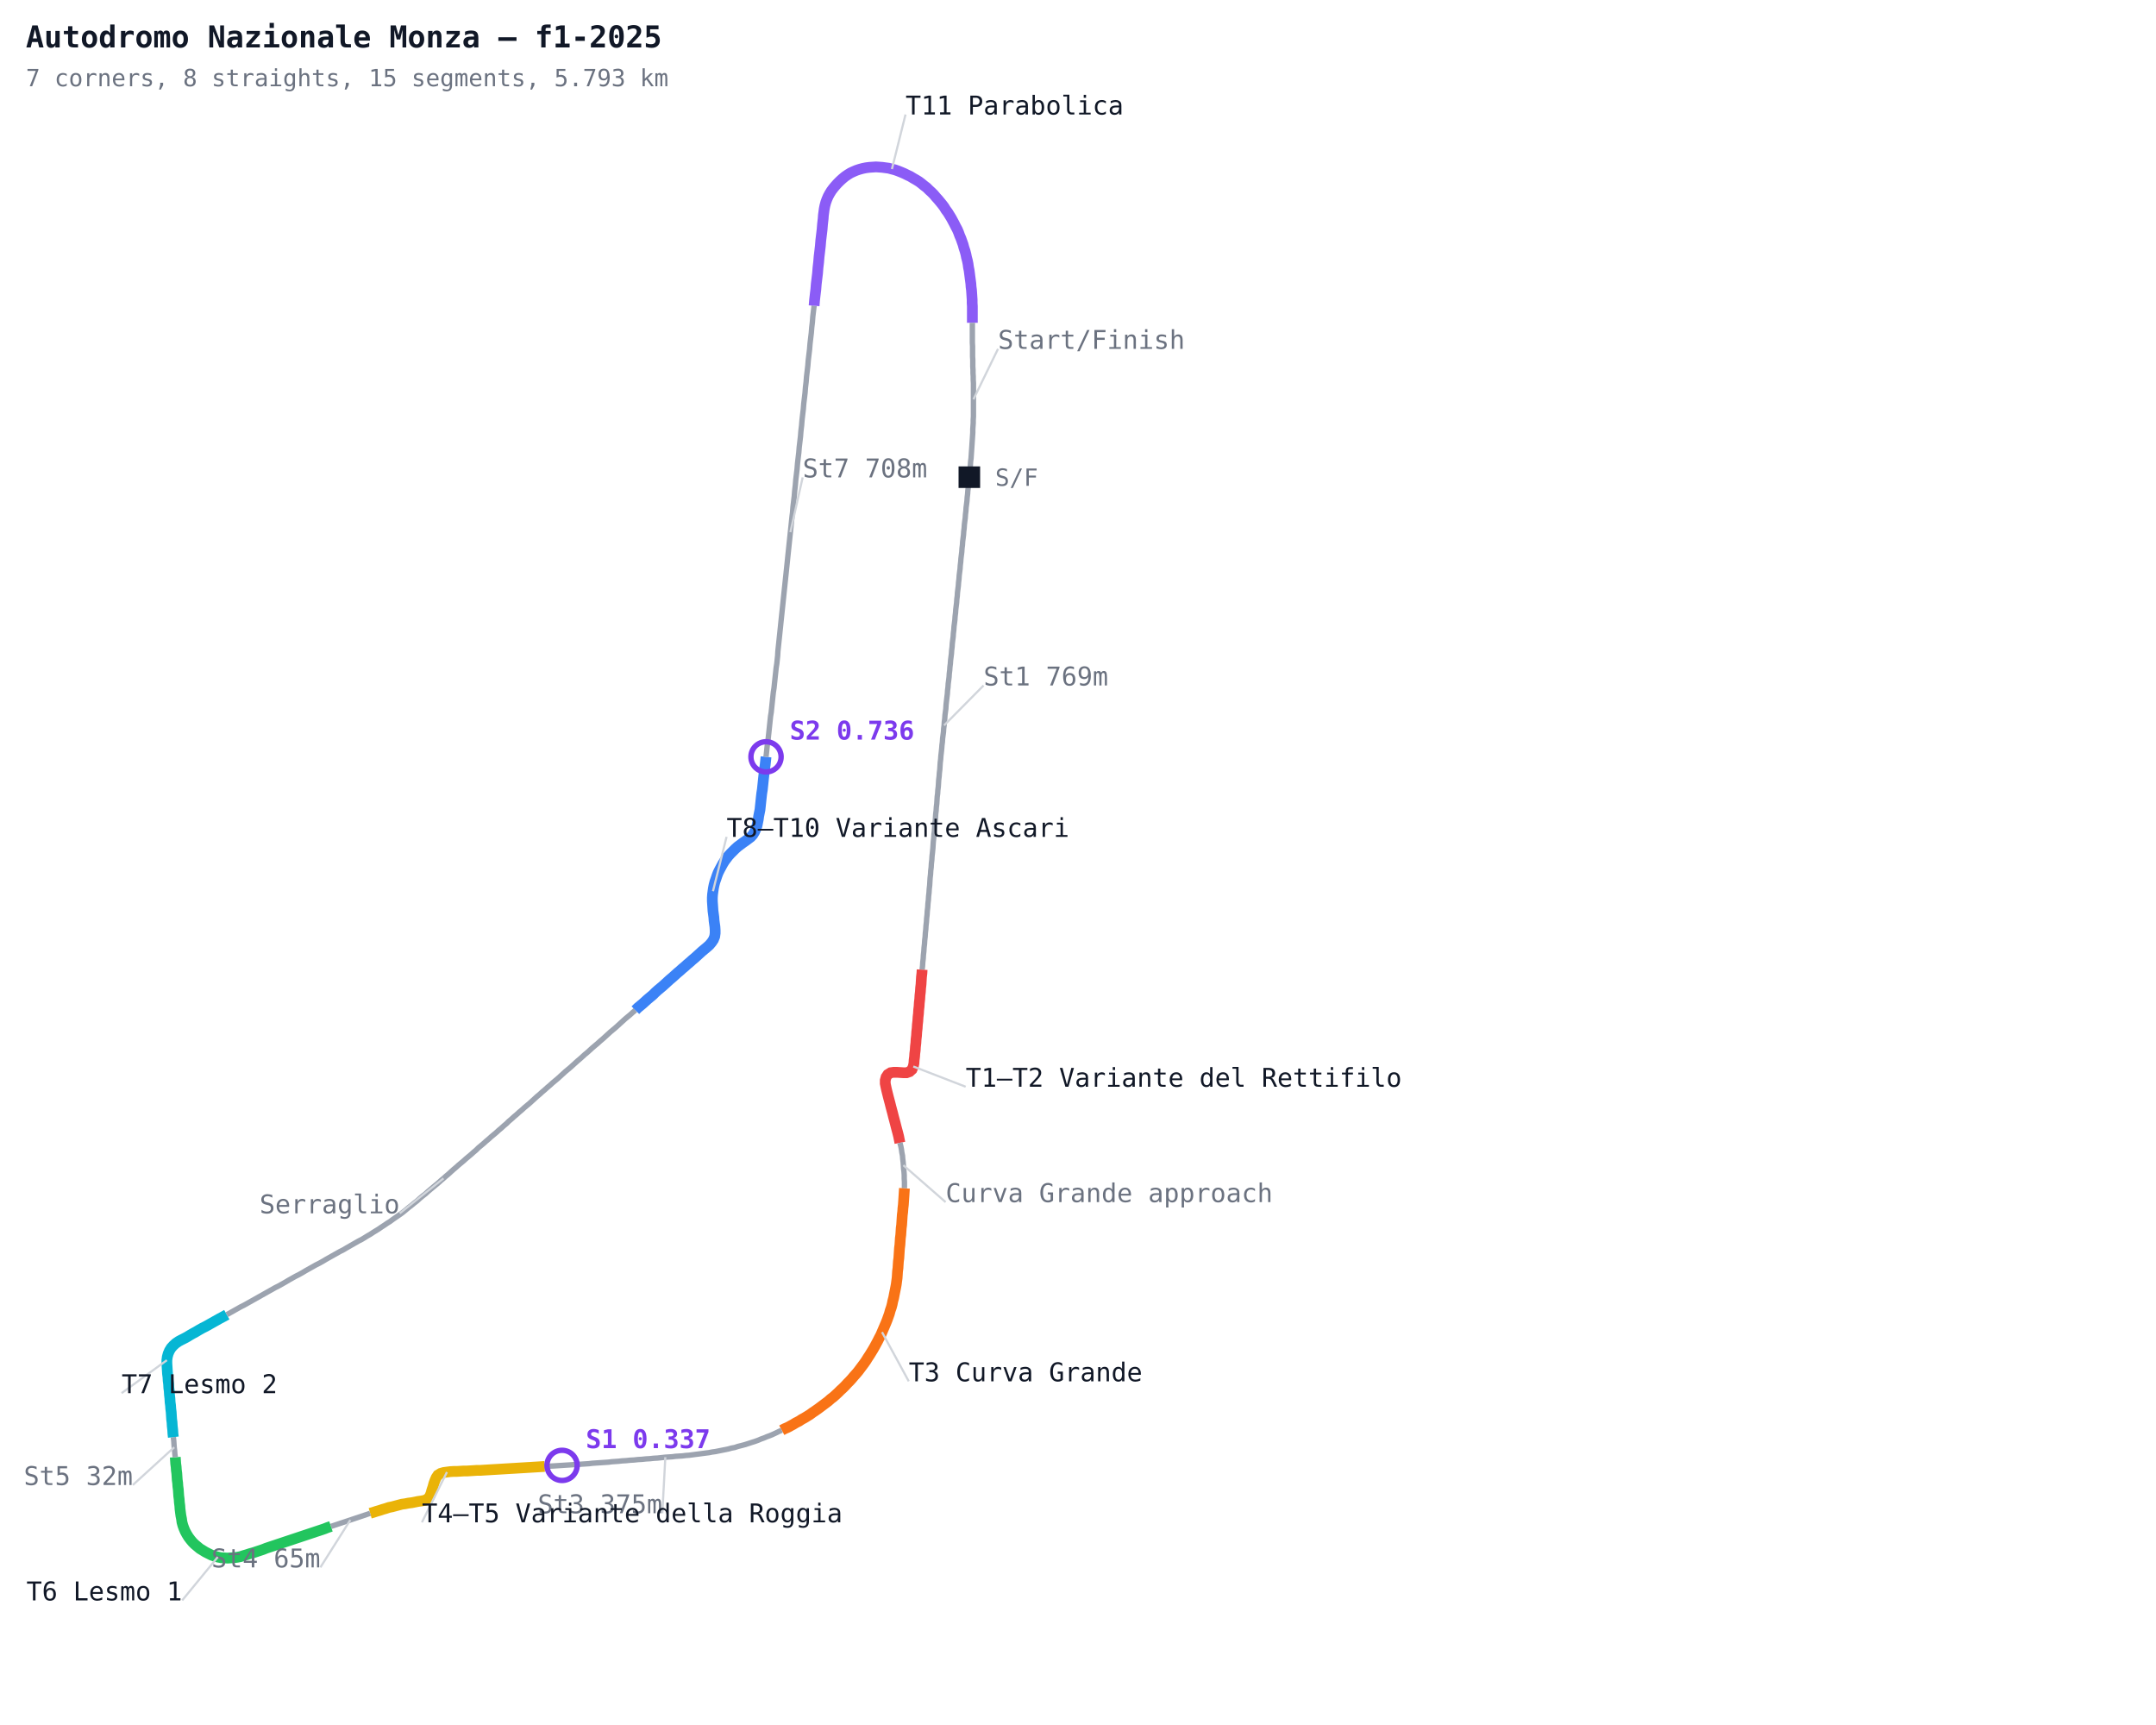
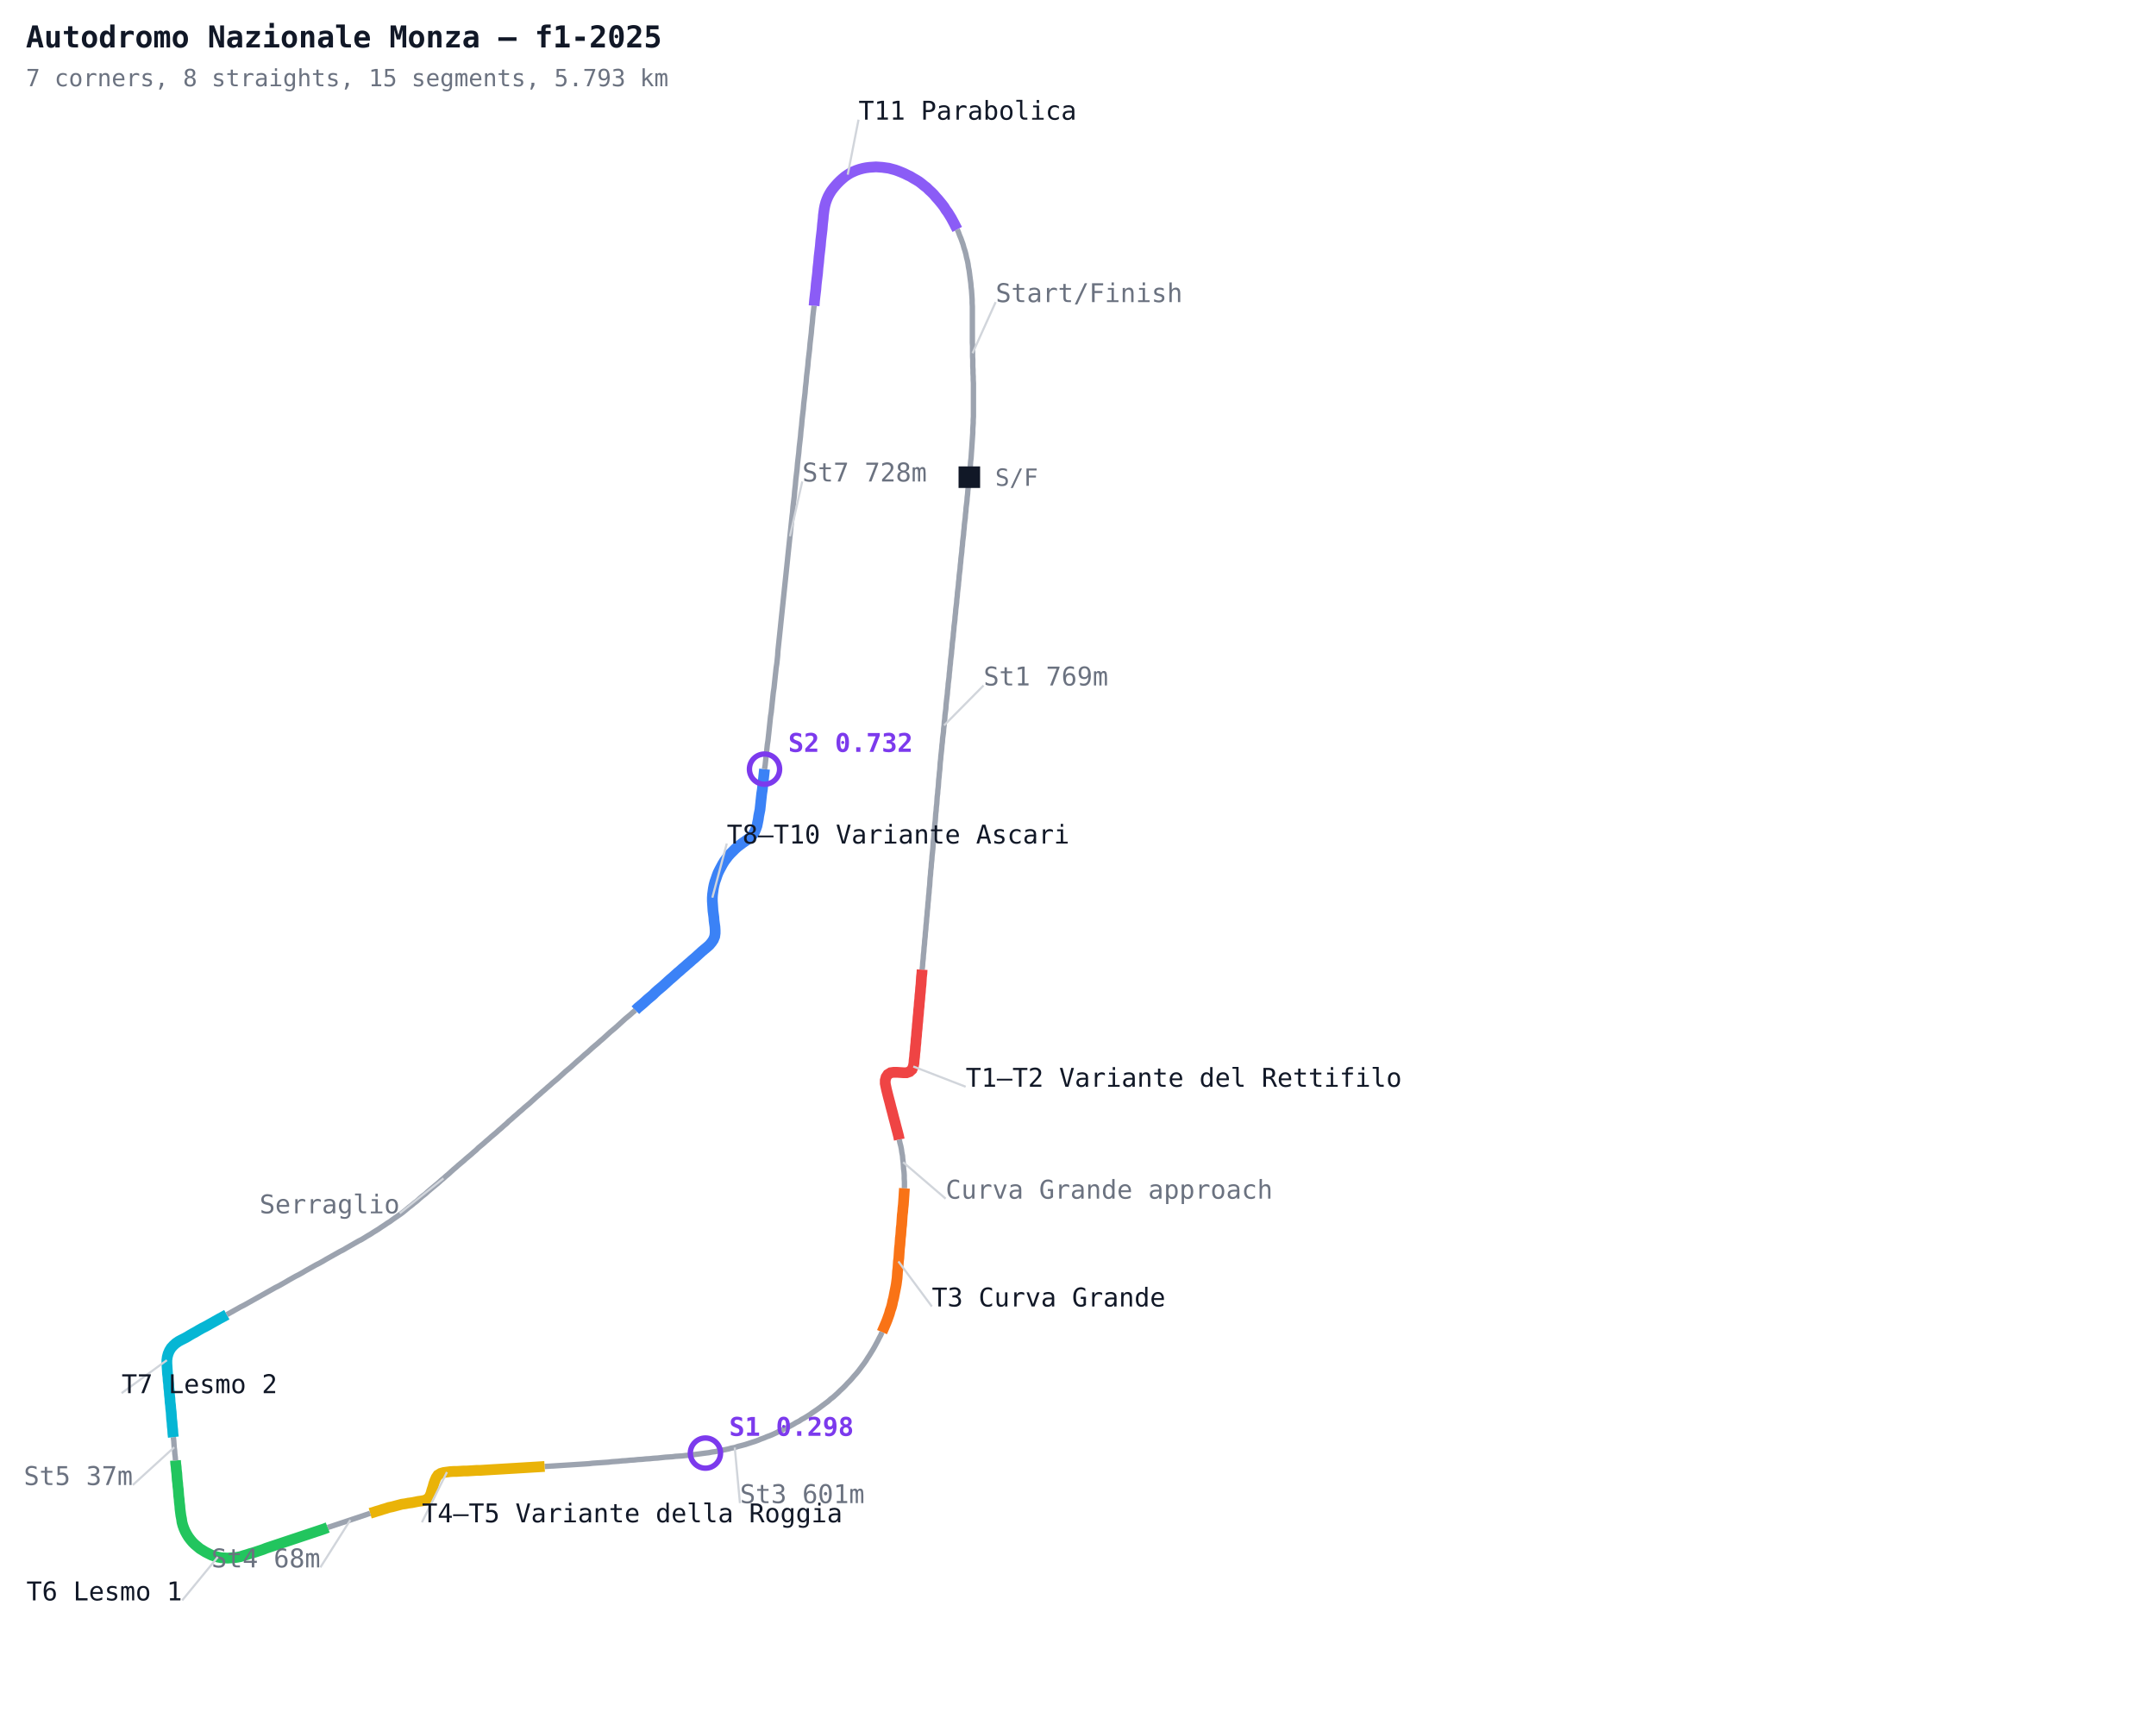
<svg xmlns="http://www.w3.org/2000/svg" width="1000" height="800" viewBox="0 0 1000 800">
  <defs>
    <style>
      .name { font-family: monospace; font-size: 12px; }
      .sector { font-family: monospace; font-size: 12px; fill: #7c3aed; font-weight: bold; }
      .title { font-family: monospace; font-size: 14px; fill: #111827; font-weight: bold; }
      .sub { font-family: monospace; font-size: 11px; fill: #6b7280; }
    </style>
  </defs>
  <rect width="1000" height="800" fill="#ffffff" />
  <polyline fill="none" stroke="#9ca3af" stroke-width="2.5" points="449.6,221.3 449.4,222.8 449.3,224.4 449.1,226.0 448.9,227.6 448.8,229.1 448.6,230.7 448.5,232.3 448.3,233.9 448.1,235.4 448.0,237.0 447.8,238.6 447.7,240.2 447.5,241.7 447.3,243.3 447.2,244.9 447.0,246.5 446.9,248.0 446.7,249.6 446.5,251.2 446.4,252.8 446.2,254.3 446.1,255.9 445.9,257.5 445.7,259.1 445.6,260.6 445.4,262.2 445.3,263.8 445.1,265.3 444.9,266.9 444.8,268.5 444.6,270.1 444.5,271.6 444.3,273.2 444.1,274.8 444.0,276.4 443.8,277.9 443.7,279.5 443.5,281.1 443.3,282.7 443.2,284.2 443.0,285.8 442.9,287.4 442.7,289.0 442.5,290.5 442.4,292.1 442.2,293.7 442.1,295.3 441.9,296.8 441.7,298.4 441.6,300.0 441.4,301.6 441.3,303.1 441.1,304.7 440.9,306.3 440.8,307.8 440.6,309.3 440.5,310.8 440.3,312.4 440.2,314.0 440.0,315.6 439.8,317.1 439.7,318.7 439.5,320.2 439.4,321.8 439.2,323.4 439.0,325.1 438.8,326.9 438.7,328.7 438.5,330.2 438.3,331.7 438.2,333.3 438.0,334.8 437.9,336.4 437.7,337.9 437.6,339.5 437.4,341.0 437.2,342.5 437.1,344.1 436.9,345.6 436.8,347.0 436.6,348.9 436.4,350.6 436.3,352.1 436.1,353.7 436.0,355.3 435.9,356.9 435.7,358.5 435.6,360.0 435.4,361.6 435.3,363.2 435.2,364.8 435.0,366.4 434.9,368.0 434.7,369.5 434.6,371.1 434.5,372.7 434.3,374.3 434.2,375.9 434.0,377.5 433.9,379.1 433.8,380.6 433.6,382.2 433.5,383.8 433.4,385.4 433.2,387.0 433.1,388.6 432.9,390.2 432.8,391.7 432.7,393.3 432.5,395.4 432.3,397.1 432.2,398.8 432.0,400.5 431.9,402.2 431.7,403.8 431.6,405.5 431.4,407.2 431.3,408.9 431.2,410.6 431.0,412.3 430.9,414.0 430.7,415.7 430.6,417.4 430.4,419.1 430.3,420.8 430.1,422.5 430.0,424.2 429.8,425.9 429.7,427.6 429.5,429.3 429.4,431.0 429.2,432.7 429.1,434.4 428.9,436.1 428.8,437.8 428.6,439.5 428.5,441.2 428.3,442.9 428.2,444.6 428.0,446.3 427.9,448.0 427.7,449.7" />
-   <polyline fill="none" stroke="#ef4444" stroke-width="5" points="427.7,449.7 427.6,451.4 427.4,453.1 427.3,454.8 427.2,456.5 427.0,458.2 426.9,459.9 426.7,461.6 426.6,463.3 426.4,465.0 426.3,466.7 426.1,468.4 426.0,470.1 425.8,471.8 425.7,473.5 425.5,475.2 425.4,476.9 425.2,478.6 425.1,480.3 424.9,482.0 424.8,483.7 424.6,485.4 424.5,487.1 424.3,488.6 424.2,490.1 424.0,491.6 423.9,493.1 423.6,494.6 423.0,496.0 421.9,497.0 420.5,497.5 419.0,497.5 417.5,497.4 416.0,497.3 414.5,497.3 413.1,497.5 411.8,498.3 411.0,499.5 410.6,501.0 410.6,502.5 410.9,504.0 411.2,505.4 411.6,507.0 412.0,508.6 412.4,510.1 412.8,511.6 413.2,513.2 413.6,514.7 414.0,516.2 414.4,517.8 414.8,519.3 415.2,520.8 415.6,522.4 416.0,523.9 416.4,525.4 416.8,527.0 417.1,528.5 417.4,530.0" />
-   <polyline fill="none" stroke="#9ca3af" stroke-width="2.5" points="417.4,530.0 417.8,531.5 418.1,533.0 418.3,534.5 418.6,536.0 418.7,537.4 418.9,539.0 419.0,540.4 419.1,542.0 419.3,543.5 419.4,545.0 419.4,546.6 419.5,548.1 419.5,549.6 419.5,551.1" />
-   <polyline fill="none" stroke="#f97316" stroke-width="5" points="419.5,551.1 419.4,552.6 419.3,554.2 419.2,555.7 419.1,557.2 419.0,558.7 418.8,560.4 418.7,561.9 418.5,563.5 418.4,565.0 418.3,566.6 418.2,568.1 418.0,569.6 417.9,571.2 417.8,572.7 417.6,574.2 417.5,575.8 417.4,577.3 417.2,578.9 417.1,580.4 417.0,581.9 416.9,583.5 416.7,585.0 416.6,586.5 416.5,588.1 416.3,589.6 416.2,591.2 416.1,592.7 415.9,594.2 415.7,595.7 415.4,597.3 415.1,598.8 414.8,600.3 414.5,601.9 414.1,603.4 413.8,604.9 413.4,606.4 412.9,607.8 412.5,609.3 412.0,610.7 411.5,612.1 410.9,613.6 410.3,615.0 409.7,616.4 409.1,617.8 408.5,619.2 407.8,620.5 407.1,621.9 406.4,623.2 405.7,624.5 404.9,625.9 404.1,627.2 403.3,628.5 402.5,629.7 401.7,631.0 400.8,632.3 399.9,633.5 399.0,634.7 398.1,635.9 397.1,637.1 396.1,638.2 395.1,639.4 394.1,640.5 393.0,641.6 392.0,642.7 390.9,643.8 389.8,644.8 388.7,645.9 387.6,646.9 386.5,647.9 385.3,648.8 384.2,649.8 383.0,650.7 381.8,651.6 380.6,652.5 379.4,653.4 378.1,654.3 376.9,655.1 375.7,656.0 374.4,656.8 373.1,657.6 371.8,658.3 370.6,659.1 369.2,659.8 367.9,660.6 366.6,661.3 365.3,662.0 363.9,662.6 362.6,663.3" />
-   <polyline fill="none" stroke="#9ca3af" stroke-width="2.5" points="362.6,663.3 361.2,663.9 359.8,664.6 358.5,665.2 357.1,665.8 355.7,666.3 354.3,666.9 352.9,667.4 351.5,668.0 350.1,668.5 348.5,669.0 347.0,669.5 345.4,670.0 343.9,670.4 342.3,670.8 340.8,671.3 339.2,671.6 337.8,672.0 336.3,672.3 334.8,672.6 333.3,672.9 331.8,673.2 330.3,673.4 328.8,673.7 327.2,673.9 325.7,674.1 324.2,674.3 322.6,674.5 321.1,674.7 319.6,674.9 318.1,675.0 316.5,675.2 314.9,675.3 313.3,675.4 311.8,675.6 310.2,675.7 308.6,675.8 306.8,676.0 305.0,676.2 303.2,676.3 301.4,676.5 299.6,676.6 297.7,676.8 295.9,676.9 294.1,677.1 292.3,677.2 290.4,677.4 288.6,677.5 286.8,677.7 285.3,677.8 283.8,677.9 282.3,678.1 280.8,678.2 279.3,678.3 277.8,678.4 276.3,678.5 274.8,678.6 273.2,678.8 271.7,678.9 270.2,679.0 268.6,679.1 267.0,679.2 265.5,679.3 263.9,679.4 262.3,679.5 260.7,679.6 259.1,679.7 257.5,679.8 255.9,679.9 254.3,680.0 252.6,680.1" />
+   <polyline fill="none" stroke="#ef4444" stroke-width="5" points="427.7,449.7 427.6,451.4 427.4,453.1 427.3,454.8 427.2,456.5 427.0,458.2 426.9,459.9 426.7,461.6 426.6,463.3 426.4,465.0 426.3,466.7 426.1,468.4 426.0,470.1 425.8,471.8 425.7,473.5 425.5,475.2 425.4,476.9 425.2,478.6 425.1,480.3 424.9,482.0 424.8,483.7 424.6,485.4 424.5,487.1 424.3,488.6 424.2,490.1 424.0,491.6 423.9,493.1 423.6,494.6 423.0,496.0 421.9,497.0 420.5,497.5 419.0,497.5 417.5,497.4 416.0,497.3 414.5,497.3 413.1,497.5 411.8,498.3 411.0,499.5 410.6,501.0 410.6,502.5 410.9,504.0 411.2,505.4 411.6,507.0 412.0,508.6 412.4,510.1 412.8,511.6 413.2,513.2 413.6,514.7 414.0,516.2 414.4,517.8 414.8,519.3 415.2,520.8 415.6,522.4 416.0,523.9 416.4,525.4 416.8,527.0 417.1,528.5" />
+   <polyline fill="none" stroke="#9ca3af" stroke-width="2.5" points="417.1,528.5 417.4,530.0 417.8,531.5 418.1,533.0 418.3,534.5 418.6,536.0 418.7,537.4 418.9,539.0 419.0,540.4 419.1,542.0 419.3,543.5 419.4,545.0 419.4,546.6 419.5,548.1 419.5,549.6 419.5,551.1" />
+   <polyline fill="none" stroke="#f97316" stroke-width="5" points="419.5,551.1 419.4,552.6 419.3,554.2 419.2,555.7 419.1,557.2 419.0,558.7 418.8,560.4 418.7,561.9 418.5,563.5 418.4,565.0 418.3,566.6 418.2,568.1 418.0,569.6 417.9,571.2 417.8,572.7 417.6,574.2 417.5,575.8 417.4,577.3 417.2,578.9 417.1,580.4 417.0,581.9 416.9,583.5 416.7,585.0 416.6,586.5 416.5,588.1 416.3,589.6 416.2,591.2 416.1,592.7 415.9,594.2 415.7,595.7 415.4,597.3 415.1,598.8 414.8,600.3 414.5,601.9 414.1,603.4 413.8,604.9 413.4,606.4 412.9,607.8 412.5,609.3 412.0,610.7 411.5,612.1 410.9,613.6 410.3,615.0 409.7,616.4 409.1,617.8" />
+   <polyline fill="none" stroke="#9ca3af" stroke-width="2.5" points="409.1,617.8 408.5,619.2 407.8,620.5 407.1,621.9 406.4,623.2 405.7,624.5 404.9,625.9 404.1,627.2 403.3,628.5 402.5,629.7 401.7,631.0 400.8,632.3 399.9,633.5 399.0,634.7 398.1,635.9 397.1,637.1 396.1,638.2 395.1,639.4 394.1,640.5 393.0,641.6 392.0,642.7 390.9,643.8 389.8,644.8 388.7,645.9 387.6,646.9 386.5,647.9 385.3,648.8 384.2,649.8 383.0,650.7 381.8,651.6 380.6,652.5 379.4,653.4 378.1,654.3 376.9,655.1 375.7,656.0 374.4,656.8 373.1,657.6 371.8,658.3 370.6,659.1 369.2,659.8 367.9,660.6 366.6,661.3 365.3,662.0 363.9,662.6 362.6,663.3 361.2,663.9 359.8,664.6 358.5,665.2 357.1,665.8 355.7,666.3 354.3,666.9 352.9,667.4 351.5,668.0 350.1,668.5 348.5,669.0 347.0,669.5 345.4,670.0 343.9,670.4 342.3,670.8 340.8,671.3 339.2,671.6 337.8,672.0 336.3,672.3 334.8,672.6 333.3,672.9 331.8,673.2 330.3,673.4 328.8,673.7 327.2,673.9 325.7,674.1 324.2,674.3 322.6,674.5 321.1,674.7 319.6,674.9 318.1,675.0 316.5,675.2 314.9,675.3 313.3,675.4 311.8,675.6 310.2,675.7 308.6,675.8 306.8,676.0 305.0,676.2 303.2,676.3 301.4,676.5 299.6,676.6 297.7,676.8 295.9,676.9 294.1,677.1 292.3,677.2 290.4,677.4 288.6,677.5 286.8,677.7 285.3,677.8 283.8,677.9 282.3,678.1 280.8,678.2 279.3,678.3 277.8,678.4 276.3,678.5 274.8,678.6 273.2,678.8 271.7,678.9 270.2,679.0 268.6,679.1 267.0,679.2 265.5,679.3 263.9,679.4 262.3,679.5 260.7,679.6 259.1,679.7 257.5,679.8 255.9,679.9 254.3,680.0 252.6,680.1" />
  <polyline fill="none" stroke="#eab308" stroke-width="5" points="252.6,680.1 251.0,680.2 249.4,680.3 247.7,680.4 246.1,680.5 244.4,680.6 242.8,680.7 241.1,680.8 239.5,680.9 237.8,681.0 236.1,681.1 234.4,681.2 232.8,681.3 231.1,681.4 229.4,681.5 227.7,681.6 226.1,681.7 224.4,681.8 222.9,681.9 221.3,681.9 219.8,682.0 218.2,682.1 216.6,682.2 215.1,682.2 213.5,682.3 211.9,682.4 210.4,682.4 208.8,682.5 207.3,682.7 205.8,682.9 204.4,683.3 203.1,684.1 202.3,685.3 201.7,686.7 201.2,688.1 200.8,689.6 200.3,691.1 199.9,692.6 199.3,694.0 198.4,695.1 197.0,695.8 195.5,696.1 194.0,696.3 192.5,696.6 191.0,696.9 189.4,697.1 187.9,697.4 186.4,697.6 184.9,698.0 183.4,698.4 181.9,698.8 180.4,699.1 178.9,699.6 177.5,700.0 176.0,700.5 174.6,700.9 173.1,701.4 171.7,701.8" />
-   <polyline fill="none" stroke="#9ca3af" stroke-width="2.5" points="171.7,701.8 170.0,702.4 168.5,702.9 167.0,703.4 165.5,703.9 164.0,704.4 162.5,704.9 161.0,705.4 159.5,705.9 158.0,706.4 156.5,706.9 155.0,707.4 153.5,707.9" />
-   <polyline fill="none" stroke="#22c55e" stroke-width="5" points="153.5,707.9 152.0,708.4 150.5,709.0 149.0,709.5 147.5,710.0 146.0,710.5 144.5,711.0 143.0,711.5 141.5,712.0 140.0,712.5 138.5,713.0 137.0,713.5 135.5,714.0 134.0,714.5 132.5,715.0 131.0,715.5 129.5,716.0 128.0,716.5 126.5,717.0 125.0,717.5 123.5,718.0 122.0,718.6 120.5,719.1 119.0,719.6 117.5,720.1 116.0,720.5 114.5,721.0 113.1,721.4 111.6,721.9 110.1,722.2 108.6,722.4 107.1,722.5 105.5,722.6 104.0,722.5 102.5,722.4 101.0,722.1 99.5,721.7 98.1,721.2 96.7,720.5 95.3,719.8 94.0,719.0 92.7,718.2 91.5,717.2 90.3,716.2 89.3,715.2 88.3,714.0 87.4,712.8 86.6,711.5 85.9,710.2 85.3,708.8 84.8,707.4 84.4,705.9 84.2,704.4 83.9,702.9 83.7,701.4 83.5,699.8 83.4,698.3 83.2,696.8 83.1,695.3 82.9,693.8 82.8,692.3 82.7,690.8 82.5,689.3 82.4,687.8 82.2,686.3 82.1,684.8 82.0,683.3 81.8,681.8 81.7,680.3 81.5,678.8 81.4,677.3 81.3,675.8" />
-   <polyline fill="none" stroke="#9ca3af" stroke-width="2.5" points="81.3,675.8 81.1,674.3 81.0,672.8 80.8,671.2 80.7,669.7 80.6,668.2 80.4,666.5" />
+   <polyline fill="none" stroke="#9ca3af" stroke-width="2.5" points="171.7,701.8 170.0,702.4 168.5,702.9 167.0,703.4 165.5,703.9 164.0,704.4 162.5,704.9 161.0,705.4 159.5,705.9 158.0,706.4 156.5,706.9 155.0,707.4 153.5,707.9 152.0,708.4" />
+   <polyline fill="none" stroke="#22c55e" stroke-width="5" points="152.0,708.4 150.5,709.0 149.0,709.5 147.5,710.0 146.0,710.5 144.5,711.0 143.0,711.5 141.5,712.0 140.0,712.5 138.5,713.0 137.0,713.5 135.5,714.0 134.0,714.5 132.5,715.0 131.0,715.5 129.5,716.0 128.0,716.5 126.5,717.0 125.0,717.5 123.5,718.0 122.0,718.6 120.5,719.1 119.0,719.6 117.5,720.1 116.0,720.5 114.5,721.0 113.1,721.4 111.6,721.9 110.1,722.2 108.6,722.4 107.1,722.5 105.5,722.6 104.0,722.5 102.5,722.4 101.0,722.1 99.5,721.7 98.1,721.2 96.7,720.5 95.3,719.8 94.0,719.0 92.7,718.2 91.5,717.2 90.3,716.2 89.3,715.2 88.3,714.0 87.4,712.8 86.6,711.5 85.9,710.2 85.3,708.8 84.8,707.4 84.4,705.9 84.2,704.4 83.9,702.9 83.7,701.4 83.5,699.8 83.4,698.3 83.2,696.8 83.1,695.3 82.9,693.8 82.8,692.3 82.7,690.8 82.5,689.3 82.4,687.8 82.2,686.3 82.1,684.8 82.0,683.3 81.8,681.8 81.7,680.3 81.5,678.8 81.4,677.3" />
+   <polyline fill="none" stroke="#9ca3af" stroke-width="2.5" points="81.4,677.3 81.3,675.8 81.1,674.3 81.0,672.8 80.8,671.2 80.7,669.7 80.6,668.2 80.4,666.5" />
  <polyline fill="none" stroke="#06b6d4" stroke-width="5" points="80.4,666.5 80.2,664.8 80.1,663.1 79.9,661.4 79.8,659.7 79.6,658.1 79.5,656.5 79.4,654.9 79.2,653.3 79.1,651.8 78.9,650.3 78.8,648.5 78.6,646.8 78.5,645.1 78.3,643.6 78.2,641.8 78.0,640.3 77.9,638.6 77.7,637.1 77.6,635.5 77.5,633.9 77.4,632.3 77.4,630.8 77.6,629.3 78.0,627.8 78.6,626.4 79.4,625.1 80.4,624.0 81.5,623.0 82.8,622.1 84.1,621.4 85.5,620.7 86.8,620.0 88.1,619.2 89.5,618.4 90.8,617.7 92.3,616.8 93.9,615.9 95.5,615.1 97.1,614.2 98.7,613.3 100.3,612.4 101.9,611.5 103.6,610.6 105.2,609.7" />
  <polyline fill="none" stroke="#9ca3af" stroke-width="2.5" points="105.2,609.7 106.8,608.8 108.4,607.9 110.0,607.0 111.6,606.1 113.2,605.3 114.8,604.4 116.4,603.5 118.0,602.6 119.6,601.7 121.2,600.8 122.8,599.9 124.4,599.0 126.0,598.1 127.6,597.2 129.2,596.4 130.8,595.5 132.4,594.6 133.9,593.7 135.5,592.8 137.1,591.9 138.7,591.1 140.3,590.2 141.8,589.3 143.4,588.4 145.0,587.5 146.6,586.6 148.2,585.8 149.8,584.9 151.3,584.0 152.9,583.1 154.5,582.2 156.1,581.3 157.7,580.4 159.3,579.6 160.8,578.7 162.2,577.9 163.6,577.1 165.0,576.3 166.4,575.5 167.8,574.8 169.1,574.0 170.4,573.2 171.8,572.4 173.0,571.6 174.3,570.8 175.6,570.0 176.9,569.1 178.3,568.2 179.6,567.3 180.9,566.5 182.1,565.6 183.4,564.7 184.7,563.8 186.0,562.9 187.3,561.9 188.5,560.9 189.7,559.9 191.0,558.9 192.2,557.9 193.5,556.9 194.7,555.8 196.0,554.7 197.3,553.7 198.5,552.6 199.8,551.5 201.0,550.5 202.2,549.5 203.4,548.5 204.5,547.5 205.7,546.5 206.8,545.5 208.0,544.5 209.2,543.4 210.3,542.4 211.5,541.4 212.6,540.4 213.8,539.4 215.0,538.4 216.1,537.4 217.3,536.4 218.5,535.4 219.6,534.4 220.8,533.4 221.9,532.3 223.1,531.3 224.3,530.3 225.4,529.3 226.6,528.3 227.7,527.3 228.9,526.3 230.1,525.3 231.3,524.2 232.5,523.2 233.7,522.1 234.9,521.1 236.0,520.0 237.2,519.0 238.4,517.9 239.6,516.9 240.8,515.8 242.0,514.8 243.2,513.7 244.4,512.7 245.6,511.7 246.8,510.6 247.9,509.6 249.1,508.5 250.3,507.5 251.5,506.4 252.7,505.4 253.9,504.3 255.1,503.3 256.3,502.2 257.5,501.2 258.7,500.2 259.9,499.1 261.0,498.1 262.2,497.0 263.4,496.0 264.6,495.0 265.7,494.0 266.8,493.0 267.9,492.0 269.1,491.0 270.2,490.0 271.3,489.0 272.4,488.1 273.5,487.1 274.7,486.0 276.0,484.9 277.2,483.9 278.4,482.8 279.6,481.8 280.8,480.7 281.9,479.7 283.1,478.6 284.3,477.6 285.5,476.6 286.6,475.6 287.8,474.5 288.9,473.5 290.0,472.5 291.2,471.5 292.3,470.6 293.5,469.5 294.7,468.5" />
-   <polyline fill="none" stroke="#3b82f6" stroke-width="5" points="294.7,468.5 295.8,467.4 297.0,466.4 298.2,465.4 299.3,464.4 300.4,463.4 301.6,462.4 302.8,461.4 303.9,460.3 305.0,459.3 306.2,458.3 307.4,457.3 308.5,456.3 309.7,455.2 310.8,454.2 312.0,453.2 313.1,452.2 314.2,451.2 315.4,450.2 316.5,449.2 317.7,448.2 318.8,447.2 320.0,446.2 321.1,445.2 322.3,444.2 323.4,443.2 324.5,442.2 325.6,441.2 326.8,440.2 328.0,439.2 329.1,438.2 330.1,437.0 330.9,435.8 331.5,434.3 331.7,432.8 331.7,431.4 331.6,429.8 331.4,428.4 331.2,426.9 331.1,425.4 330.9,423.9 330.7,422.4 330.6,420.9 330.5,419.4 330.4,417.9 330.4,416.3 330.5,414.8 330.7,413.3 330.9,411.9 331.2,410.4 331.6,408.9 332.1,407.5 332.6,406.0 333.1,404.7 333.8,403.3 334.5,402.0 335.2,400.7 336.0,399.4 336.9,398.2 337.8,397.0 338.8,395.9 339.9,394.8 341.0,393.7 342.1,392.7 343.3,391.8 344.5,390.9 345.8,390.0 347.0,389.1 348.2,388.2 349.2,387.1 350.0,385.8 350.6,384.4 351.1,383.0 351.4,381.5 351.7,380.0 351.9,378.5 352.2,377.0 352.5,375.5 352.7,373.6 352.9,371.7 353.1,369.8 353.3,368.0 353.6,366.1 353.8,364.2 354.0,362.3 354.2,360.4 354.4,358.6 354.6,356.7 354.9,354.8 355.1,352.9 355.3,351.0" />
-   <polyline fill="none" stroke="#9ca3af" stroke-width="2.5" points="355.3,351.0 355.5,349.2 355.7,347.3 355.9,345.4 356.2,343.5 356.4,341.6 356.6,339.8 356.8,337.9 357.0,336.0 357.2,334.1 357.4,332.2 357.7,330.4 357.9,328.5 358.1,326.6 358.3,324.7 358.5,322.8 358.7,321.0 359.0,319.1 359.2,317.2 359.4,315.3 359.6,313.4 359.8,311.6 360.0,309.7 360.3,307.8 360.5,305.9 360.7,304.0 360.8,302.1 361.0,300.2 361.2,298.3 361.4,296.4 361.6,294.5 361.8,292.6 362.0,290.7 362.2,288.7 362.4,286.8 362.6,284.9 362.8,283.0 363.0,281.1 363.2,279.2 363.4,277.3 363.6,275.4 363.8,273.5 364.0,271.6 364.2,269.7 364.4,267.8 364.6,265.9 364.8,264.0 365.0,262.1 365.2,260.2 365.4,258.2 365.6,256.3 365.8,254.4 366.0,252.5 366.2,250.6 366.4,248.7 366.6,246.8 366.8,244.9 367.0,243.0 367.2,241.1 367.4,239.2 367.6,237.7 367.8,235.1 368.1,232.6 368.4,230.1 368.6,227.6 368.9,225.0 369.1,222.5 369.4,220.0 369.7,217.5 369.9,215.0 370.2,212.4 370.5,209.9 370.7,207.4 371.0,204.9 371.3,202.3 371.5,199.8 371.8,197.3 372.0,194.8 372.3,192.2 372.6,189.7 372.8,187.2 373.1,184.7 373.4,182.2 373.6,179.6 373.9,177.1 374.1,174.6 374.4,172.1 374.7,169.5 374.9,167.0 375.2,164.5 375.5,162.0 375.7,159.5 376.0,156.9 376.3,154.4 376.5,151.9 376.8,149.4 377.0,146.8 377.3,144.3 377.6,141.8" />
-   <polyline fill="none" stroke="#8b5cf6" stroke-width="5" points="377.6,141.8 377.8,139.3 378.1,136.7 378.4,134.2 378.6,131.7 378.9,129.2 379.2,126.7 379.4,124.1 379.7,121.6 379.9,119.1 380.2,116.6 380.5,114.0 380.7,111.5 381.0,109.0 381.3,106.5 381.5,104.0 381.8,101.4 381.9,99.9 382.1,98.4 382.3,96.9 382.6,95.4 383.0,93.9 383.5,92.5 384.1,91.1 384.8,89.8 385.6,88.5 386.5,87.3 387.5,86.1 388.5,85.0 389.6,83.9 390.7,82.9 391.9,81.9 393.2,81.0 394.5,80.2 395.8,79.6 397.2,79.0 398.7,78.5 400.2,78.1 401.7,77.8 403.3,77.6 404.8,77.5 406.3,77.4 407.8,77.5 409.2,77.6 410.7,77.8 412.2,78.0 413.7,78.4 415.2,78.8 416.6,79.3 418.1,79.9 419.5,80.5 420.9,81.2 422.2,81.8 423.5,82.6 424.9,83.4 426.2,84.2 427.4,85.1 428.6,86.1 429.8,87.0 430.9,88.1 432.0,89.1 433.1,90.2 434.1,91.4 435.1,92.5 436.1,93.7 437.0,94.8 437.9,96.0 438.7,97.3 439.6,98.5 440.4,99.8 441.2,101.1 441.9,102.4 442.6,103.7 443.3,105.1 444.0,106.4 444.6,107.8 445.1,109.2 445.7,110.6 446.2,112.0 446.7,113.4 447.1,114.9 447.6,116.4 448.0,117.9 448.3,119.4 448.7,120.9 449.0,122.4 449.2,123.9 449.5,125.4 449.7,126.9 449.9,128.5 450.1,130.0 450.3,131.5 450.4,133.0 450.6,134.5 450.7,136.0 450.8,137.5 450.9,139.0 450.9,140.5 451.0,142.1 451.0,143.6 451.0,145.1 451.0,146.7 451.0,148.2 451.0,149.7" />
-   <polyline fill="none" stroke="#9ca3af" stroke-width="2.5" points="451.0,149.7 451.0,151.3 451.0,152.8 451.0,154.4 451.0,156.0 451.0,157.5 451.0,159.0 451.1,160.6 451.1,162.2 451.1,163.8 451.1,165.4 451.2,166.9 451.2,168.5 451.2,170.0 451.3,171.5 451.3,173.1 451.4,174.6 451.4,176.1 451.5,177.7 451.5,179.2 451.5,180.7 451.5,182.2 451.5,183.7 451.5,185.2 451.5,186.8 451.5,188.4 451.5,190.0 451.5,191.6 451.5,193.2 451.4,194.7 451.4,196.2 451.3,197.6 451.2,199.1 451.2,200.6 451.1,202.1 451.0,203.6 450.9,205.1 450.8,206.6 450.7,208.1 450.6,209.5 450.5,211.0 450.4,212.5 450.2,214.0 450.1,215.5 450.0,217.0 449.8,218.5 449.7,220.0" />
+   <polyline fill="none" stroke="#3b82f6" stroke-width="5" points="294.7,468.5 295.8,467.4 297.0,466.4 298.2,465.4 299.3,464.4 300.4,463.4 301.6,462.4 302.8,461.4 303.9,460.3 305.0,459.3 306.2,458.3 307.4,457.3 308.5,456.3 309.7,455.2 310.8,454.2 312.0,453.2 313.1,452.2 314.2,451.2 315.4,450.2 316.5,449.2 317.7,448.2 318.8,447.2 320.0,446.2 321.1,445.2 322.3,444.2 323.4,443.2 324.5,442.2 325.6,441.2 326.8,440.2 328.0,439.2 329.1,438.2 330.1,437.0 330.9,435.8 331.5,434.3 331.7,432.8 331.7,431.4 331.6,429.8 331.4,428.4 331.2,426.9 331.1,425.4 330.9,423.9 330.7,422.4 330.6,420.9 330.5,419.4 330.4,417.9 330.4,416.3 330.5,414.8 330.7,413.3 330.9,411.9 331.2,410.4 331.6,408.9 332.1,407.5 332.6,406.0 333.1,404.7 333.8,403.3 334.5,402.0 335.2,400.7 336.0,399.4 336.9,398.2 337.8,397.0 338.8,395.9 339.9,394.8 341.0,393.7 342.1,392.7 343.3,391.8 344.5,390.9 345.8,390.0 347.0,389.1 348.2,388.2 349.2,387.1 350.0,385.8 350.6,384.4 351.1,383.0 351.4,381.5 351.7,380.0 351.9,378.5 352.2,377.0 352.5,375.5 352.7,373.6 352.9,371.7 353.1,369.8 353.3,368.0 353.6,366.1 353.8,364.2 354.0,362.3 354.2,360.4 354.4,358.6 354.6,356.7" />
+   <polyline fill="none" stroke="#9ca3af" stroke-width="2.5" points="354.6,356.7 354.9,354.8 355.1,352.9 355.3,351.0 355.5,349.2 355.7,347.3 355.9,345.4 356.2,343.5 356.4,341.6 356.6,339.8 356.8,337.9 357.0,336.0 357.2,334.1 357.4,332.2 357.7,330.4 357.9,328.5 358.1,326.6 358.3,324.7 358.5,322.8 358.7,321.0 359.0,319.1 359.2,317.2 359.4,315.3 359.6,313.4 359.8,311.6 360.0,309.7 360.3,307.8 360.5,305.9 360.7,304.0 360.8,302.1 361.0,300.2 361.2,298.3 361.4,296.4 361.6,294.5 361.8,292.6 362.0,290.7 362.2,288.7 362.4,286.8 362.6,284.9 362.8,283.0 363.0,281.1 363.2,279.2 363.4,277.3 363.6,275.4 363.8,273.5 364.0,271.6 364.2,269.7 364.4,267.8 364.6,265.9 364.8,264.0 365.0,262.1 365.2,260.2 365.4,258.2 365.6,256.3 365.8,254.4 366.0,252.5 366.2,250.6 366.4,248.7 366.6,246.8 366.8,244.9 367.0,243.0 367.2,241.1 367.4,239.2 367.6,237.7 367.8,235.1 368.1,232.6 368.4,230.1 368.6,227.6 368.9,225.0 369.1,222.5 369.4,220.0 369.7,217.5 369.9,215.0 370.2,212.4 370.5,209.9 370.7,207.4 371.0,204.9 371.3,202.3 371.5,199.8 371.8,197.3 372.0,194.8 372.3,192.2 372.6,189.7 372.8,187.2 373.1,184.7 373.4,182.2 373.6,179.6 373.9,177.1 374.1,174.6 374.4,172.1 374.7,169.5 374.9,167.0 375.2,164.5 375.5,162.0 375.7,159.5 376.0,156.9 376.3,154.4 376.5,151.9 376.8,149.4 377.0,146.8 377.3,144.3 377.6,141.8" />
+   <polyline fill="none" stroke="#8b5cf6" stroke-width="5" points="377.6,141.8 377.8,139.3 378.1,136.7 378.4,134.2 378.6,131.7 378.9,129.2 379.2,126.7 379.4,124.1 379.7,121.6 379.9,119.1 380.2,116.6 380.5,114.0 380.7,111.5 381.0,109.0 381.3,106.5 381.5,104.0 381.8,101.4 381.9,99.9 382.1,98.4 382.3,96.9 382.6,95.4 383.0,93.9 383.5,92.5 384.1,91.1 384.8,89.8 385.6,88.5 386.5,87.3 387.5,86.1 388.5,85.0 389.6,83.9 390.7,82.9 391.9,81.9 393.2,81.0 394.5,80.2 395.8,79.6 397.2,79.0 398.7,78.5 400.2,78.1 401.7,77.8 403.3,77.6 404.8,77.5 406.3,77.4 407.8,77.5 409.2,77.6 410.7,77.8 412.2,78.0 413.7,78.4 415.2,78.8 416.6,79.3 418.1,79.9 419.5,80.5 420.9,81.2 422.2,81.8 423.5,82.6 424.9,83.4 426.2,84.2 427.4,85.1 428.6,86.1 429.8,87.0 430.9,88.1 432.0,89.1 433.1,90.2 434.1,91.4 435.1,92.5 436.1,93.7 437.0,94.8 437.9,96.0 438.7,97.3 439.6,98.5 440.4,99.8 441.2,101.1 441.9,102.4 442.6,103.7 443.3,105.1 444.0,106.4" />
+   <polyline fill="none" stroke="#9ca3af" stroke-width="2.5" points="444.0,106.4 444.6,107.8 445.1,109.2 445.7,110.6 446.2,112.0 446.7,113.4 447.1,114.9 447.6,116.4 448.0,117.9 448.3,119.4 448.7,120.9 449.0,122.4 449.2,123.9 449.5,125.4 449.7,126.9 449.9,128.5 450.1,130.0 450.3,131.5 450.4,133.0 450.6,134.5 450.7,136.0 450.8,137.5 450.9,139.0 450.9,140.5 451.0,142.1 451.0,143.6 451.0,145.1 451.0,146.7 451.0,148.2 451.0,149.7 451.0,151.3 451.0,152.8 451.0,154.4 451.0,156.0 451.0,157.5 451.0,159.0 451.1,160.6 451.1,162.2 451.1,163.8 451.1,165.4 451.2,166.9 451.2,168.5 451.2,170.0 451.3,171.5 451.3,173.1 451.4,174.6 451.4,176.1 451.5,177.7 451.5,179.2 451.5,180.7 451.5,182.2 451.5,183.7 451.5,185.2 451.5,186.8 451.5,188.4 451.5,190.0 451.5,191.6 451.5,193.2 451.4,194.7 451.4,196.2 451.3,197.6 451.2,199.1 451.2,200.6 451.1,202.1 451.0,203.6 450.9,205.1 450.8,206.6 450.7,208.1 450.6,209.5 450.5,211.0 450.4,212.5 450.2,214.0 450.1,215.5 450.0,217.0 449.8,218.5 449.7,220.0" />
  <line x1="437.9" y1="336.4" x2="456.2" y2="317.9" stroke="#d1d5db" stroke-width="1" />
  <text x="456.2" y="317.9" text-anchor="start" class="name" fill="#6b7280">St1 769m</text>
  <line x1="423.6" y1="494.6" x2="447.9" y2="504.0" stroke="#d1d5db" stroke-width="1" />
  <text x="447.9" y="504.0" text-anchor="start" class="name" fill="#111827">T1–T2 Variante del Rettifilo</text>
-   <line x1="419.0" y1="540.4" x2="438.6" y2="557.5" stroke="#d1d5db" stroke-width="1" />
-   <text x="438.6" y="557.5" text-anchor="start" class="name" fill="#6b7280">Curva Grande approach</text>
-   <line x1="409.1" y1="617.8" x2="421.5" y2="640.6" stroke="#d1d5db" stroke-width="1" />
-   <text x="421.5" y="640.6" text-anchor="start" class="name" fill="#111827">T3 Curva Grande</text>
-   <line x1="308.6" y1="675.8" x2="307.2" y2="701.8" stroke="#d1d5db" stroke-width="1" />
-   <text x="307.2" y="701.8" text-anchor="end" class="name" fill="#6b7280">St3 375m</text>
+   <line x1="418.9" y1="539.0" x2="438.6" y2="555.9" stroke="#d1d5db" stroke-width="1" />
+   <text x="438.6" y="555.9" text-anchor="start" class="name" fill="#6b7280">Curva Grande approach</text>
+   <line x1="416.7" y1="585.0" x2="432.2" y2="605.9" stroke="#d1d5db" stroke-width="1" />
+   <text x="432.2" y="605.9" text-anchor="start" class="name" fill="#111827">T3 Curva Grande</text>
+   <line x1="340.8" y1="671.3" x2="343.2" y2="697.1" stroke="#d1d5db" stroke-width="1" />
+   <text x="343.2" y="697.1" text-anchor="start" class="name" fill="#6b7280">St3 601m</text>
  <line x1="207.3" y1="682.7" x2="195.7" y2="706.0" stroke="#d1d5db" stroke-width="1" />
  <text x="195.7" y="706.0" text-anchor="start" class="name" fill="#111827">T4–T5 Variante della Roggia</text>
  <line x1="162.5" y1="704.9" x2="148.6" y2="726.9" stroke="#d1d5db" stroke-width="1" />
-   <text x="148.6" y="726.9" text-anchor="end" class="name" fill="#6b7280">St4 65m</text>
+   <text x="148.6" y="726.9" text-anchor="end" class="name" fill="#6b7280">St4 68m</text>
  <line x1="101.0" y1="722.1" x2="84.5" y2="742.2" stroke="#d1d5db" stroke-width="1" />
  <text x="84.5" y="742.2" text-anchor="end" class="name" fill="#111827">T6 Lesmo 1</text>
  <line x1="80.8" y1="671.2" x2="61.6" y2="688.7" stroke="#d1d5db" stroke-width="1" />
-   <text x="61.6" y="688.7" text-anchor="end" class="name" fill="#6b7280">St5 32m</text>
+   <text x="61.6" y="688.7" text-anchor="end" class="name" fill="#6b7280">St5 37m</text>
  <line x1="77.4" y1="630.8" x2="56.4" y2="646.1" stroke="#d1d5db" stroke-width="1" />
  <text x="56.4" y="646.1" text-anchor="start" class="name" fill="#111827">T7 Lesmo 2</text>
  <line x1="205.7" y1="546.5" x2="185.4" y2="562.7" stroke="#d1d5db" stroke-width="1" />
  <text x="185.4" y="562.7" text-anchor="end" class="name" fill="#6b7280">Serraglio</text>
-   <line x1="330.7" y1="413.3" x2="337.0" y2="388.1" stroke="#d1d5db" stroke-width="1" />
-   <text x="337.0" y="388.1" text-anchor="start" class="name" fill="#111827">T8–T10 Variante Ascari</text>
-   <line x1="366.6" y1="246.8" x2="372.3" y2="221.4" stroke="#d1d5db" stroke-width="1" />
-   <text x="372.3" y="221.4" text-anchor="start" class="name" fill="#6b7280">St7 708m</text>
-   <line x1="413.7" y1="78.4" x2="420.0" y2="53.1" stroke="#d1d5db" stroke-width="1" />
-   <text x="420.0" y="53.1" text-anchor="start" class="name" fill="#111827">T11 Parabolica</text>
-   <line x1="451.5" y1="185.2" x2="462.9" y2="161.8" stroke="#d1d5db" stroke-width="1" />
-   <text x="462.9" y="161.8" text-anchor="start" class="name" fill="#6b7280">Start/Finish</text>
-   <circle cx="260.7" cy="679.6" r="7" fill="none" stroke="#7c3aed" stroke-width="2.5" />
-   <text x="271.7" y="671.6" class="sector">S1 0.337</text>
-   <circle cx="355.3" cy="351.0" r="7" fill="none" stroke="#7c3aed" stroke-width="2.5" />
-   <text x="366.3" y="343.0" class="sector">S2 0.736</text>
+   <line x1="330.4" y1="416.3" x2="337.1" y2="391.2" stroke="#d1d5db" stroke-width="1" />
+   <text x="337.1" y="391.2" text-anchor="start" class="name" fill="#111827">T8–T10 Variante Ascari</text>
+   <line x1="366.4" y1="248.7" x2="372.1" y2="223.3" stroke="#d1d5db" stroke-width="1" />
+   <text x="372.1" y="223.3" text-anchor="start" class="name" fill="#6b7280">St7 728m</text>
+   <line x1="393.2" y1="81.0" x2="398.2" y2="55.5" stroke="#d1d5db" stroke-width="1" />
+   <text x="398.2" y="55.5" text-anchor="start" class="name" fill="#111827">T11 Parabolica</text>
+   <line x1="451.1" y1="163.8" x2="461.8" y2="140.1" stroke="#d1d5db" stroke-width="1" />
+   <text x="461.8" y="140.1" text-anchor="start" class="name" fill="#6b7280">Start/Finish</text>
+   <circle cx="327.2" cy="673.9" r="7" fill="none" stroke="#7c3aed" stroke-width="2.5" />
+   <text x="338.2" y="665.9" class="sector">S1 0.298</text>
+   <circle cx="354.6" cy="356.7" r="7" fill="none" stroke="#7c3aed" stroke-width="2.5" />
+   <text x="365.6" y="348.7" class="sector">S2 0.732</text>
  <rect x="444.6" y="216.3" width="10" height="10" fill="#111827" />
  <text x="461.6" y="225.3" class="sub">S/F</text>
  <text class="title" x="12" y="22">Autodromo Nazionale Monza — f1-2025</text>
  <text class="sub" x="12" y="40">7 corners, 8 straights, 15 segments, 5.793 km</text>
</svg>
